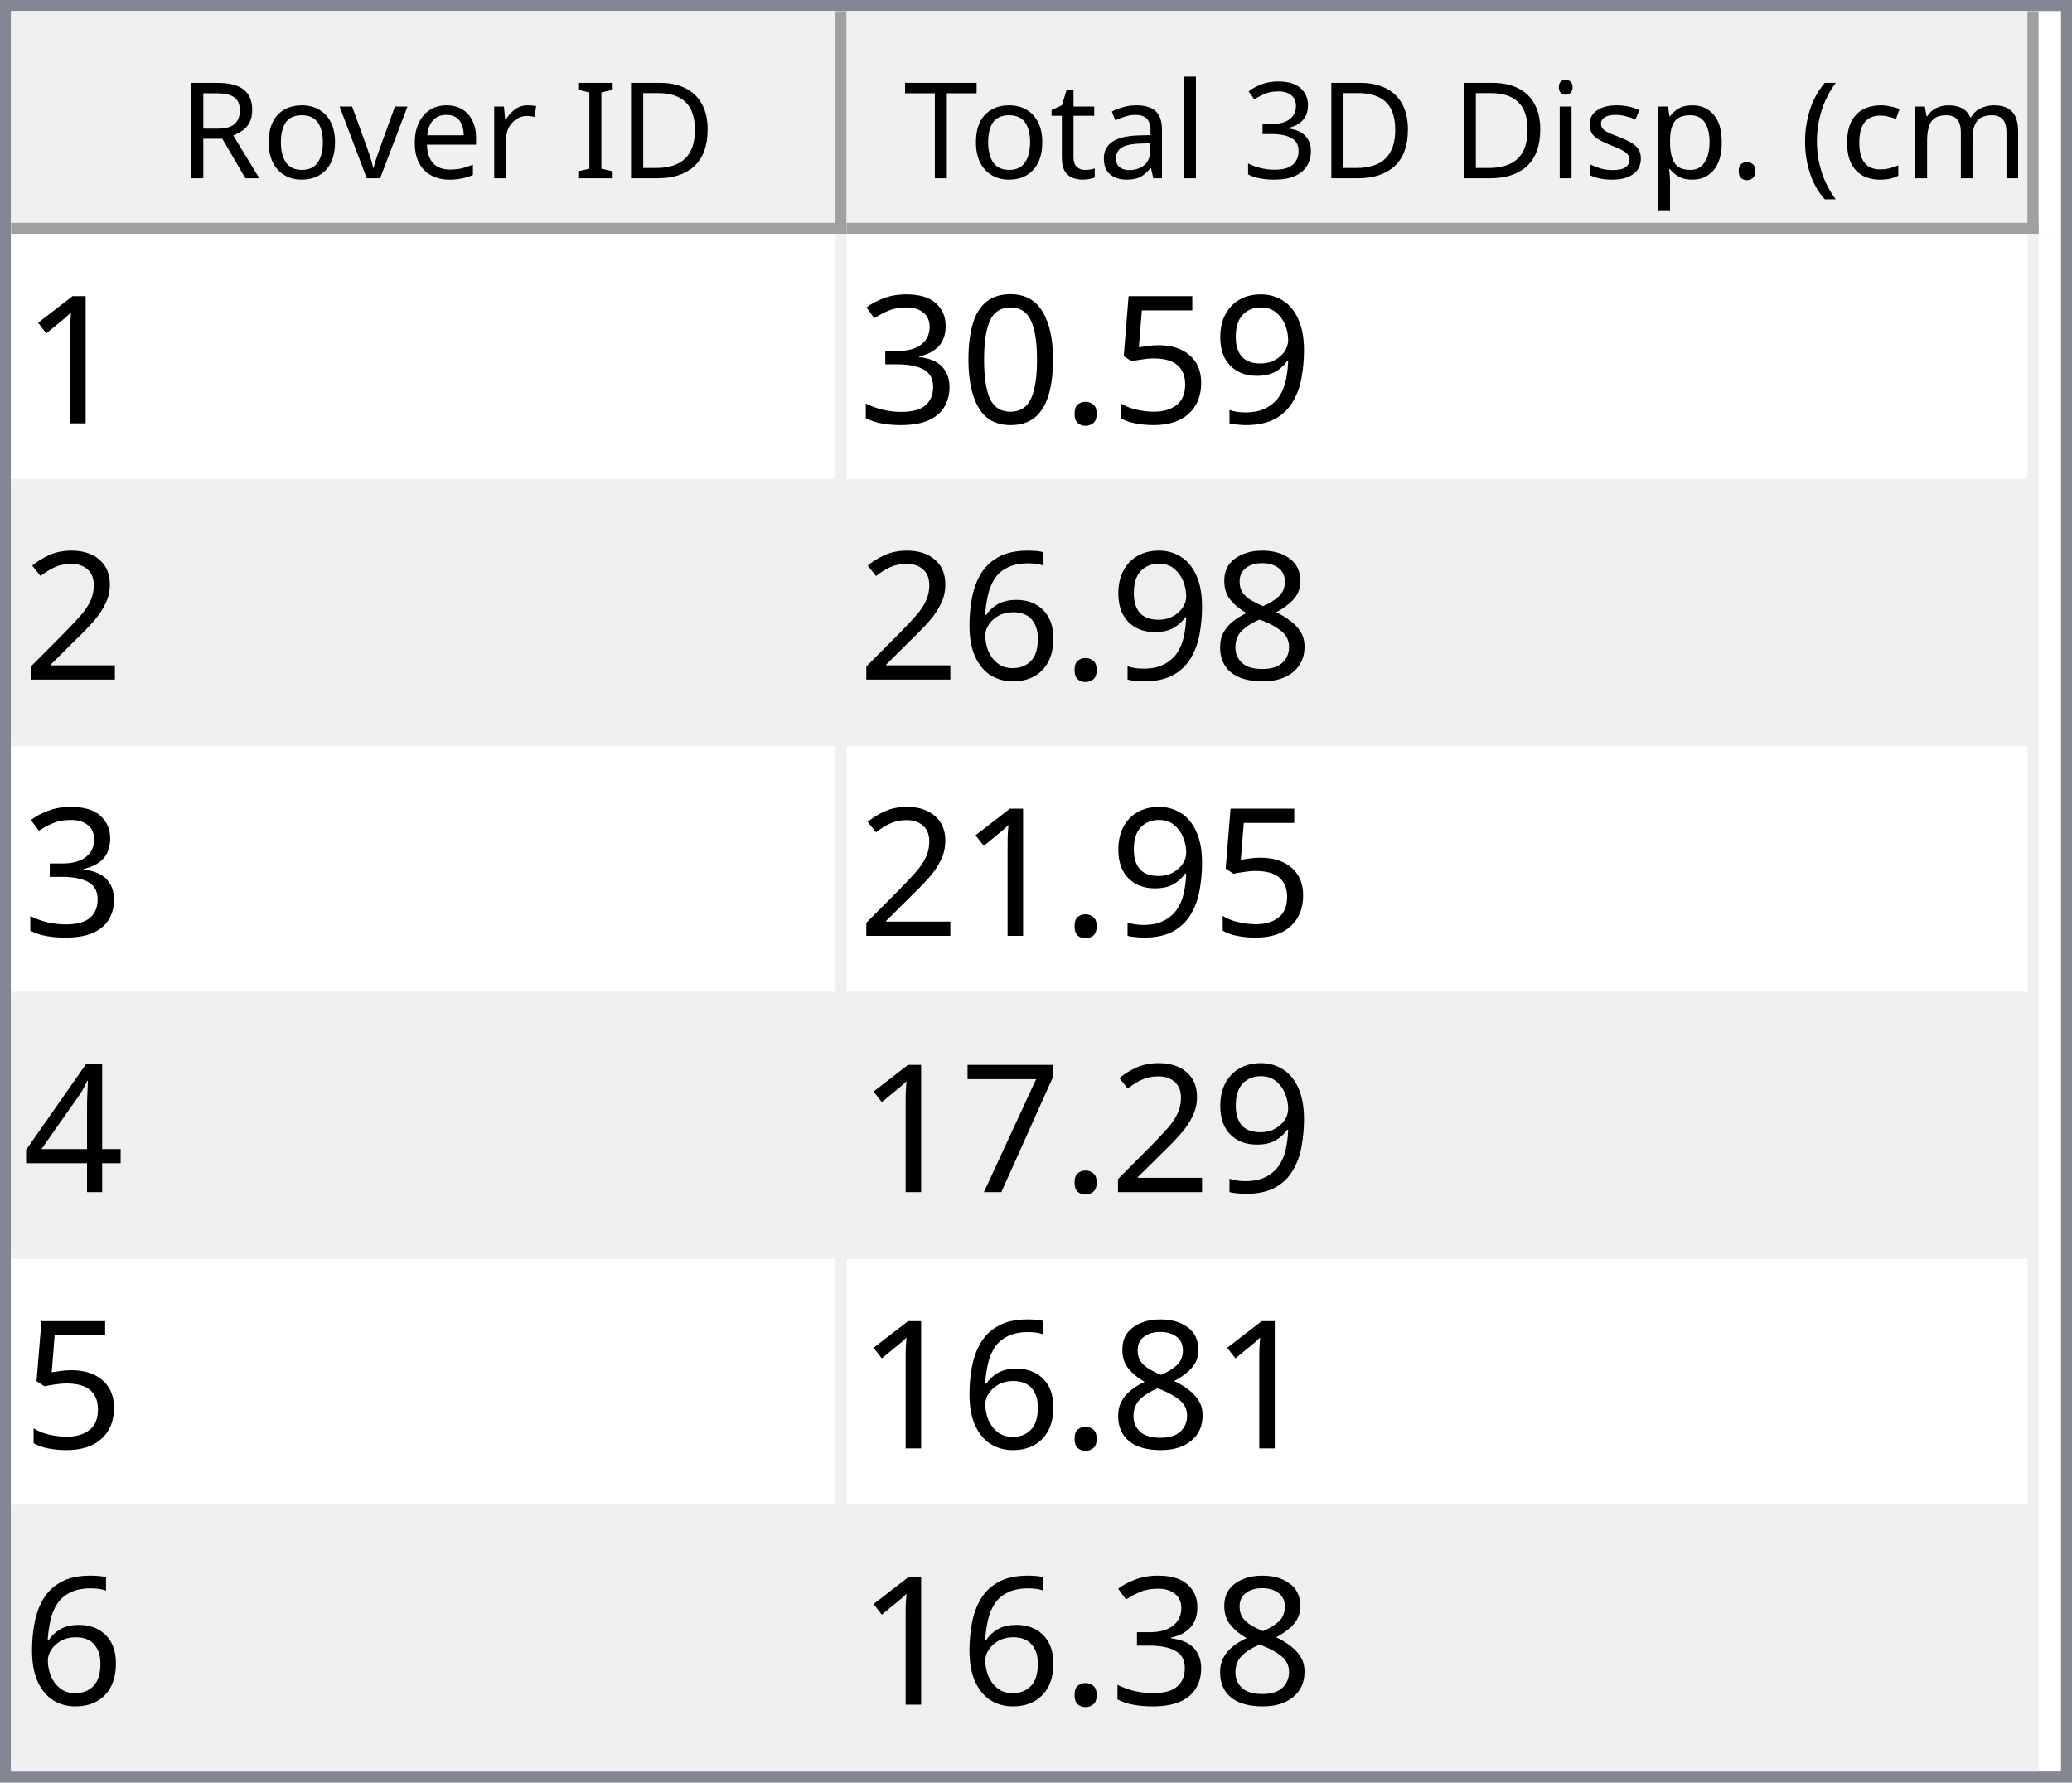
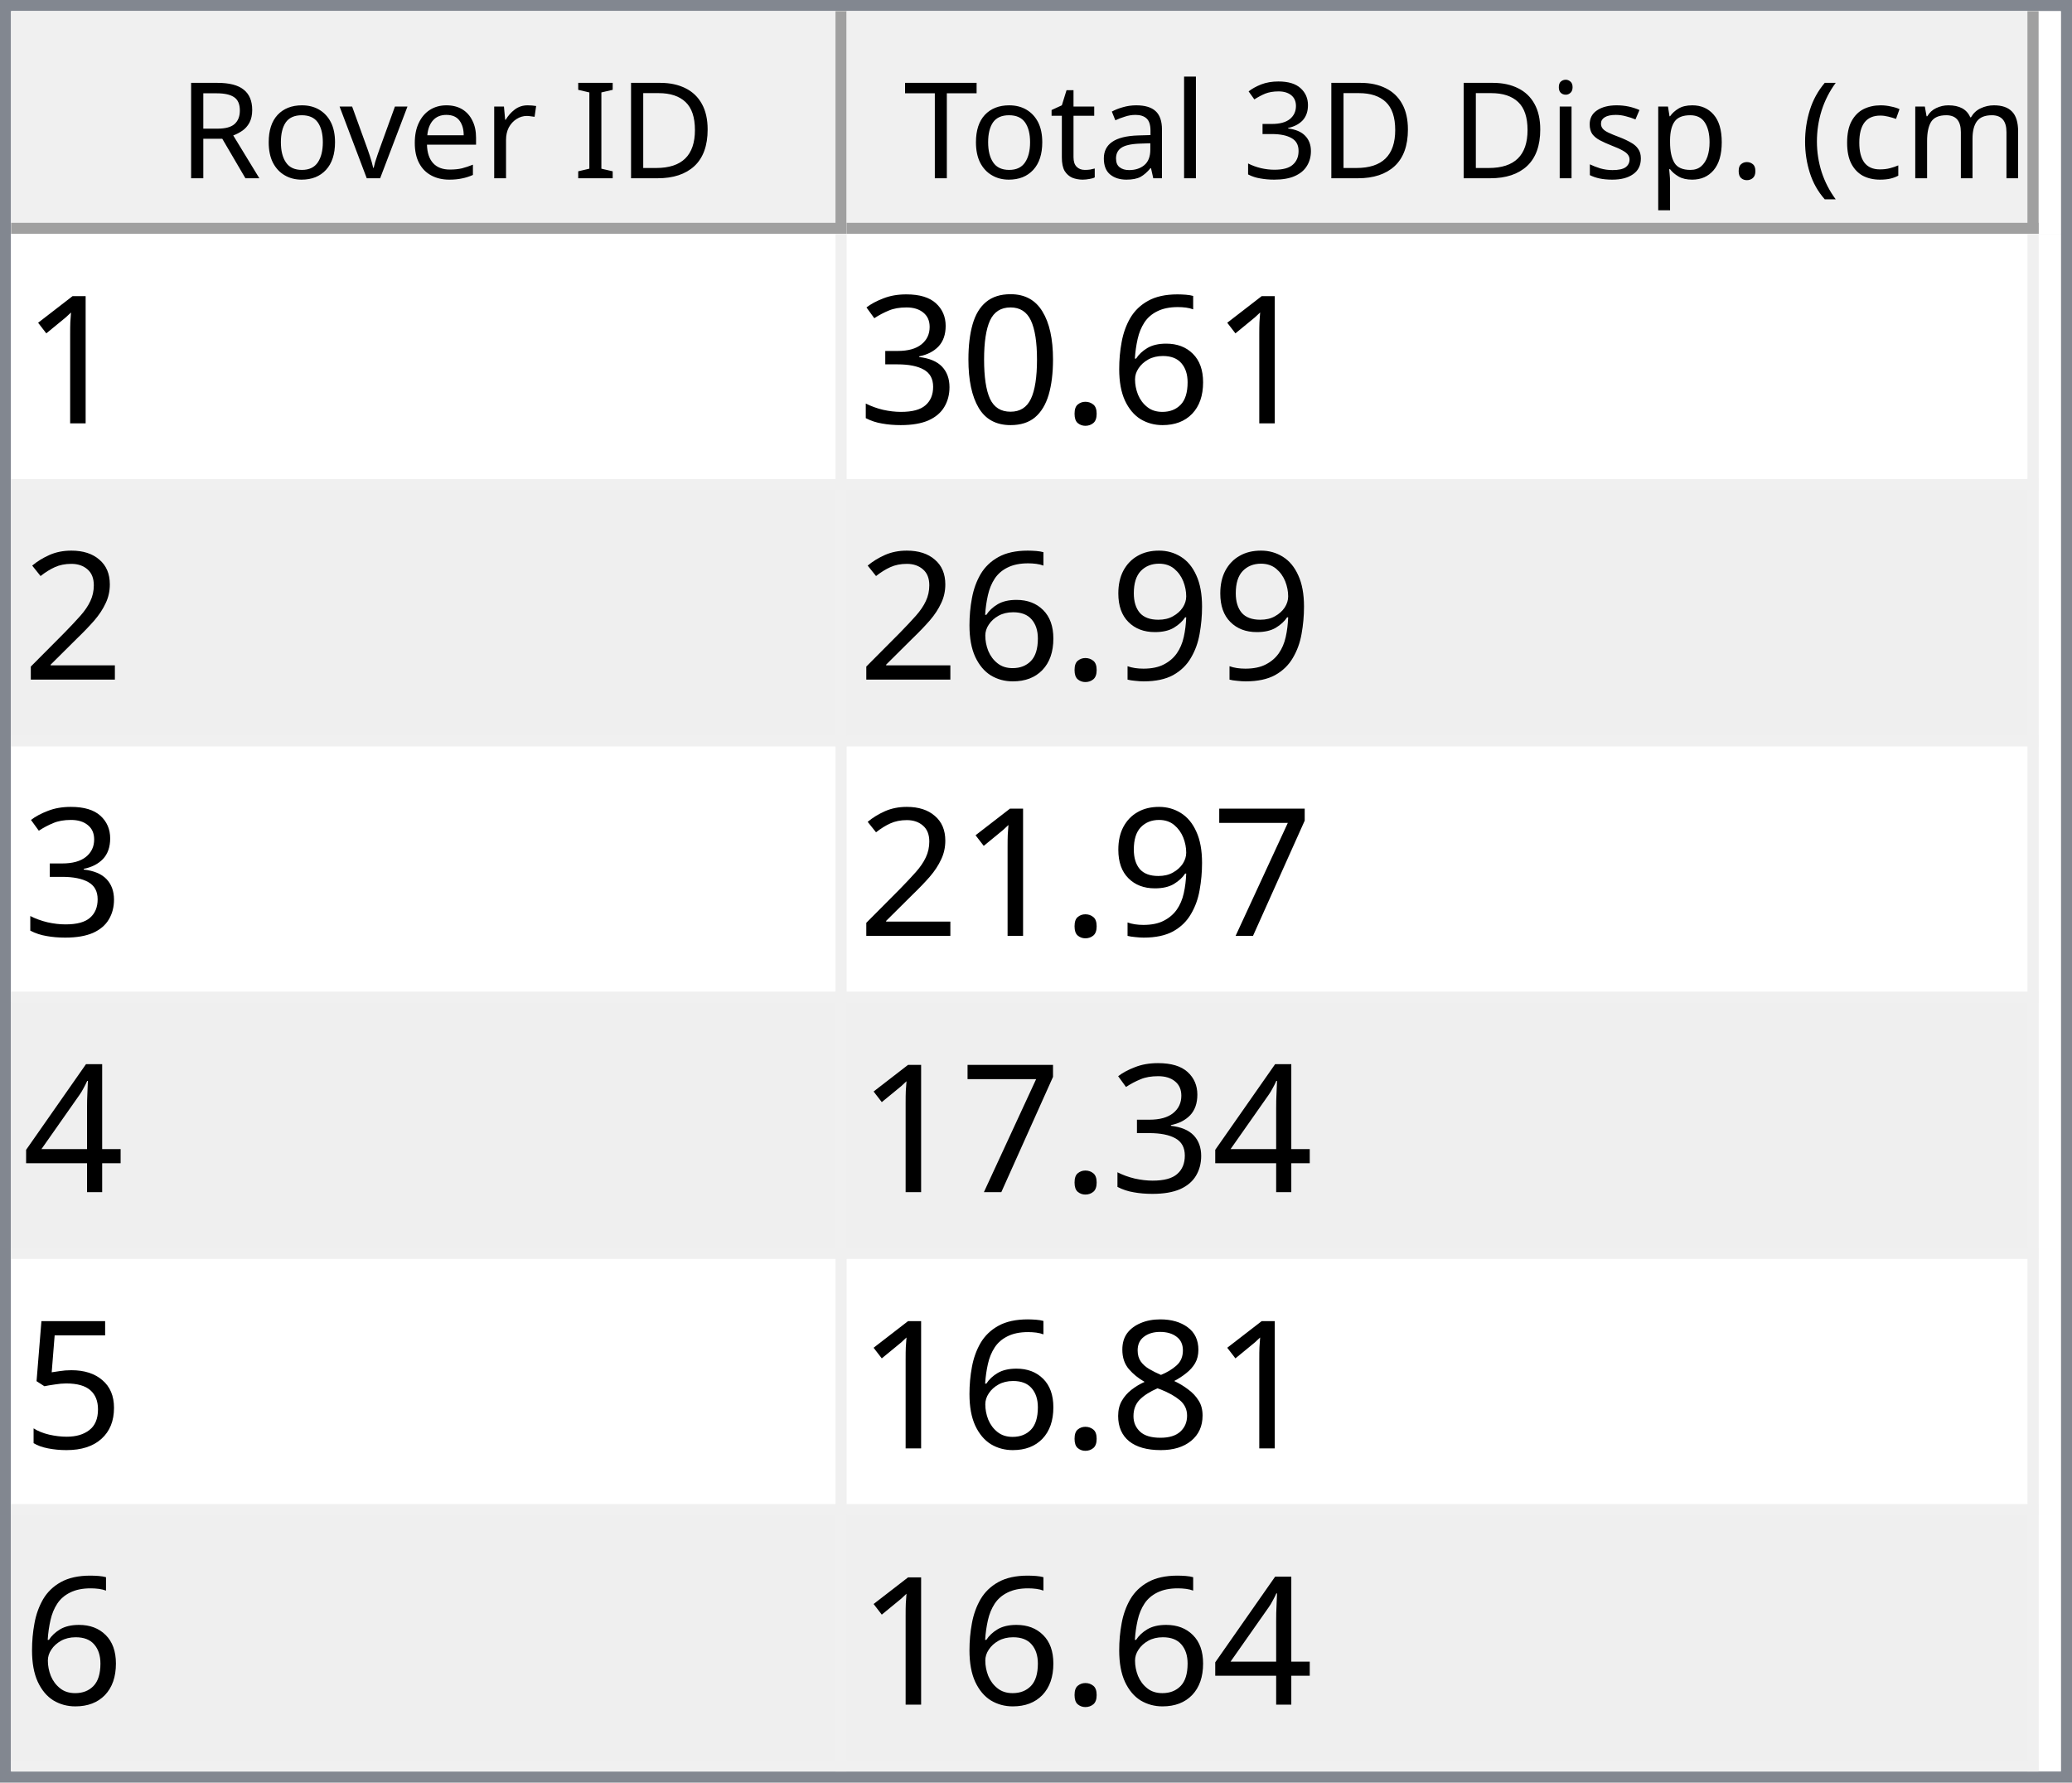
<svg xmlns="http://www.w3.org/2000/svg" style="fill-opacity:1; color-rendering:auto; color-interpolation:auto; text-rendering:auto; stroke:black; stroke-linecap:square; stroke-miterlimit:10; shape-rendering:auto; stroke-opacity:1; fill:black; stroke-dasharray:none; font-weight:normal; stroke-width:1; font-family:'Dialog'; font-style:normal; stroke-linejoin:miter; font-size:12px; stroke-dashoffset:0; image-rendering:auto;" width="186" height="160">
  <defs id="genericDefs" />
  <g>
    <defs id="defs1">
      <clipPath clipPathUnits="userSpaceOnUse" id="clipPath1">
        <path d="M0 0 L186 0 L186 160 L0 160 L0 0 Z" />
      </clipPath>
      <clipPath clipPathUnits="userSpaceOnUse" id="clipPath2">
        <path d="M0 0 L0 160 L186 160 L186 0 Z" />
      </clipPath>
      <clipPath clipPathUnits="userSpaceOnUse" id="clipPath3">
        <path d="M0 0 L0 20 L184 20 L184 0 Z" />
      </clipPath>
      <clipPath clipPathUnits="userSpaceOnUse" id="clipPath4">
        <path d="M0 0 L0 20 L75 20 L75 0 Z" />
      </clipPath>
      <clipPath clipPathUnits="userSpaceOnUse" id="clipPath5">
        <path d="M1 1 L1 19 L74 19 L74 1 Z" />
      </clipPath>
      <clipPath clipPathUnits="userSpaceOnUse" id="clipPath6">
        <path d="M0 0 L0 18 L73 18 L73 0 Z" />
      </clipPath>
      <clipPath clipPathUnits="userSpaceOnUse" id="clipPath7">
        <path d="M-0.5 -0.5 L-0.5 19.5 L74.5 19.5 L74.5 -0.5 Z" />
      </clipPath>
      <clipPath clipPathUnits="userSpaceOnUse" id="clipPath8">
        <path d="M0 0 L0 20 L107 20 L107 0 Z" />
      </clipPath>
      <clipPath clipPathUnits="userSpaceOnUse" id="clipPath9">
        <path d="M1 1 L1 19 L106 19 L106 1 Z" />
      </clipPath>
      <clipPath clipPathUnits="userSpaceOnUse" id="clipPath10">
        <path d="M0 0 L0 18 L105 18 L105 0 Z" />
      </clipPath>
      <clipPath clipPathUnits="userSpaceOnUse" id="clipPath11">
        <path d="M-0.5 -0.5 L-0.5 19.5 L106.5 19.5 L106.5 -0.5 Z" />
      </clipPath>
      <clipPath clipPathUnits="userSpaceOnUse" id="clipPath12">
        <path d="M0 0 L0 138 L184 138 L184 0 Z" />
      </clipPath>
      <clipPath clipPathUnits="userSpaceOnUse" id="clipPath13">
        <path d="M0 0 L0 138 L182 138 L182 0 Z" />
      </clipPath>
      <clipPath clipPathUnits="userSpaceOnUse" id="clipPath14">
        <path d="M-0.5 -0.5 L-0.5 137.5 L181.5 137.5 L181.5 -0.5 Z" />
      </clipPath>
      <clipPath clipPathUnits="userSpaceOnUse" id="clipPath15">
        <path d="M0 0 L0 22 L74 22 L74 0 Z" />
      </clipPath>
      <clipPath clipPathUnits="userSpaceOnUse" id="clipPath16">
        <path d="M0 0 L0 22 L106 22 L106 0 Z" />
      </clipPath>
      <font horiz-adv-x="64.551" id="font1">
        <font-face ascent="107.91" descent="25.098" units-per-em="100" style="font-style:normal; font-family:Segoe UI; font-weight:normal;" />
        <missing-glyph horiz-adv-x="64.551" d="M8.109 0 L8.109 68.266 L56.453 68.266 L56.453 0 L8.109 0 ZM15.328 7.234 L49.219 7.234 L49.219 61.031 L15.328 61.031 L15.328 7.234 Z" />
        <glyph unicode="D" horiz-adv-x="70.117" d="M9.188 0 L9.188 70.016 L28.516 70.016 Q65.531 70.016 65.531 35.891 Q65.531 19.672 55.25 9.836 Q44.969 0 27.734 0 L9.188 0 ZM17.391 62.594 L17.391 7.422 L27.828 7.422 Q41.609 7.422 49.273 14.797 Q56.938 22.172 56.938 35.688 Q56.938 62.594 28.328 62.594 L17.391 62.594 Z" />
        <glyph unicode="I" horiz-adv-x="26.611" d="M17.391 0 L9.188 0 L9.188 70.016 L17.391 70.016 L17.391 0 Z" />
        <glyph unicode=" " horiz-adv-x="27.393" d="" />
        <glyph unicode="r" horiz-adv-x="34.766" d="M34.188 41.891 Q32.078 43.5 28.125 43.5 Q23 43.5 19.555 38.672 Q16.109 33.844 16.109 25.484 L16.109 0 L8.109 0 L8.109 50 L16.109 50 L16.109 39.703 L16.312 39.703 Q18.016 44.969 21.531 47.922 Q25.047 50.875 29.391 50.875 Q32.516 50.875 34.188 50.203 L34.188 41.891 Z" />
        <glyph unicode="e" horiz-adv-x="52.295" d="M48.297 23 L12.984 23 Q13.188 14.656 17.484 10.109 Q21.781 5.562 29.297 5.562 Q37.75 5.562 44.828 11.141 L44.828 3.609 Q38.234 -1.172 27.391 -1.172 Q16.797 -1.172 10.742 5.641 Q4.688 12.453 4.688 24.812 Q4.688 36.469 11.305 43.82 Q17.922 51.172 27.734 51.172 Q37.547 51.172 42.922 44.828 Q48.297 38.484 48.297 27.203 L48.297 23 ZM40.094 29.781 Q40.047 36.719 36.75 40.578 Q33.453 44.438 27.594 44.438 Q21.922 44.438 17.969 40.383 Q14.016 36.328 13.094 29.781 L40.094 29.781 Z" />
        <glyph unicode="v" horiz-adv-x="47.9" d="M47.406 50 L27.484 0 L19.625 0 L0.688 50 L9.469 50 L22.172 13.672 Q23.578 9.672 23.922 6.688 L24.125 6.688 Q24.609 10.453 25.688 13.484 L38.969 50 L47.406 50 Z" />
        <glyph unicode="o" horiz-adv-x="58.594" d="M29 -1.172 Q17.922 -1.172 11.305 5.836 Q4.688 12.844 4.688 24.422 Q4.688 37.016 11.57 44.094 Q18.453 51.172 30.172 51.172 Q41.359 51.172 47.633 44.289 Q53.906 37.406 53.906 25.203 Q53.906 13.234 47.141 6.031 Q40.375 -1.172 29 -1.172 ZM29.594 44.438 Q21.875 44.438 17.383 39.188 Q12.891 33.938 12.891 24.703 Q12.891 15.828 17.43 10.695 Q21.969 5.562 29.594 5.562 Q37.359 5.562 41.531 10.594 Q45.703 15.625 45.703 24.906 Q45.703 34.281 41.531 39.359 Q37.359 44.438 29.594 44.438 Z" />
        <glyph unicode="R" horiz-adv-x="59.814" d="M59.375 0 L49.609 0 L37.891 19.625 Q36.281 22.359 34.766 24.289 Q33.25 26.219 31.664 27.438 Q30.078 28.656 28.25 29.219 Q26.422 29.781 24.125 29.781 L17.391 29.781 L17.391 0 L9.188 0 L9.188 70.016 L30.078 70.016 Q34.672 70.016 38.555 68.867 Q42.438 67.719 45.289 65.375 Q48.141 63.031 49.758 59.547 Q51.375 56.062 51.375 51.375 Q51.375 47.703 50.273 44.656 Q49.172 41.609 47.148 39.211 Q45.125 36.812 42.266 35.133 Q39.406 33.453 35.844 32.516 L35.844 32.328 Q37.594 31.547 38.891 30.547 Q40.188 29.547 41.359 28.18 Q42.531 26.812 43.68 25.078 Q44.828 23.344 46.234 21.047 L59.375 0 ZM17.391 62.594 L17.391 37.203 L28.516 37.203 Q31.594 37.203 34.203 38.133 Q36.812 39.062 38.719 40.797 Q40.625 42.531 41.703 45.047 Q42.781 47.562 42.781 50.688 Q42.781 56.297 39.141 59.445 Q35.5 62.594 28.609 62.594 L17.391 62.594 Z" />
        <glyph unicode=")" horiz-adv-x="30.176" d="M8.297 -15.922 L1.172 -15.922 Q16.406 2.344 16.406 26.812 Q16.406 51.469 1.078 70.016 L8.297 70.016 Q23.531 52.156 23.531 26.703 Q23.531 1.375 8.297 -15.922 Z" />
        <glyph unicode="m" horiz-adv-x="86.133" d="M79.109 0 L71.094 0 L71.094 28.719 Q71.094 37.016 68.531 40.727 Q65.969 44.438 59.906 44.438 Q54.781 44.438 51.195 39.75 Q47.609 35.062 47.609 28.516 L47.609 0 L39.594 0 L39.594 29.688 Q39.594 44.438 28.219 44.438 Q22.953 44.438 19.531 40.016 Q16.109 35.594 16.109 28.516 L16.109 0 L8.109 0 L8.109 50 L16.109 50 L16.109 42.094 L16.312 42.094 Q21.625 51.172 31.844 51.172 Q36.969 51.172 40.773 48.312 Q44.578 45.453 46 40.828 Q51.562 51.172 62.594 51.172 Q79.109 51.172 79.109 30.812 L79.109 0 Z" />
        <glyph unicode="c" horiz-adv-x="46.191" d="M42.188 2.297 Q36.422 -1.172 28.516 -1.172 Q17.828 -1.172 11.258 5.789 Q4.688 12.75 4.688 23.828 Q4.688 36.188 11.766 43.68 Q18.844 51.172 30.672 51.172 Q37.25 51.172 42.281 48.734 L42.281 40.531 Q36.719 44.438 30.375 44.438 Q22.703 44.438 17.797 38.945 Q12.891 33.453 12.891 24.516 Q12.891 15.719 17.508 10.641 Q22.125 5.562 29.891 5.562 Q36.422 5.562 42.188 9.906 L42.188 2.297 Z" />
        <glyph unicode="(" horiz-adv-x="30.176" d="M29.109 -15.922 L21.969 -15.922 Q6.844 1.375 6.844 26.703 Q6.844 52.156 21.969 70.016 L29.203 70.016 Q13.875 51.469 13.875 26.812 Q13.875 2.344 29.109 -15.922 Z" />
        <glyph unicode="." horiz-adv-x="21.68" d="M10.891 -1.078 Q8.641 -1.078 7.055 0.539 Q5.469 2.156 5.469 4.391 Q5.469 6.641 7.055 8.273 Q8.641 9.906 10.891 9.906 Q13.188 9.906 14.797 8.273 Q16.406 6.641 16.406 4.391 Q16.406 2.156 14.797 0.539 Q13.188 -1.078 10.891 -1.078 Z" />
        <glyph unicode="p" horiz-adv-x="58.789" d="M16.312 7.234 L16.109 7.234 L16.109 -23 L8.109 -23 L8.109 50 L16.109 50 L16.109 41.219 L16.312 41.219 Q22.219 51.172 33.594 51.172 Q43.266 51.172 48.688 44.461 Q54.109 37.75 54.109 26.469 Q54.109 13.922 48 6.375 Q41.891 -1.172 31.297 -1.172 Q21.578 -1.172 16.312 7.234 ZM16.109 27.391 L16.109 20.406 Q16.109 14.203 20.141 9.883 Q24.172 5.562 30.375 5.562 Q37.641 5.562 41.773 11.133 Q45.906 16.703 45.906 26.609 Q45.906 34.969 42.047 39.703 Q38.188 44.438 31.594 44.438 Q24.609 44.438 20.359 39.578 Q16.109 34.719 16.109 27.391 Z" />
        <glyph unicode="s" horiz-adv-x="42.432" d="M5.078 1.812 L5.078 10.406 Q11.625 5.562 19.484 5.562 Q30.031 5.562 30.031 12.594 Q30.031 14.594 29.125 15.992 Q28.219 17.391 26.68 18.461 Q25.141 19.531 23.07 20.383 Q21 21.234 18.609 22.172 Q15.281 23.484 12.766 24.828 Q10.25 26.172 8.57 27.859 Q6.891 29.547 6.031 31.695 Q5.172 33.844 5.172 36.719 Q5.172 40.234 6.789 42.945 Q8.406 45.656 11.086 47.484 Q13.766 49.312 17.211 50.242 Q20.656 51.172 24.312 51.172 Q30.812 51.172 35.938 48.922 L35.938 40.828 Q30.422 44.438 23.25 44.438 Q21 44.438 19.195 43.922 Q17.391 43.406 16.094 42.477 Q14.797 41.547 14.086 40.258 Q13.375 38.969 13.375 37.406 Q13.375 35.453 14.086 34.133 Q14.797 32.812 16.164 31.789 Q17.531 30.766 19.484 29.938 Q21.438 29.109 23.922 28.125 Q27.25 26.859 29.883 25.516 Q32.516 24.172 34.375 22.484 Q36.234 20.797 37.234 18.602 Q38.234 16.406 38.234 13.375 Q38.234 9.672 36.602 6.938 Q34.969 4.203 32.234 2.398 Q29.5 0.594 25.93 -0.289 Q22.359 -1.172 18.453 -1.172 Q10.75 -1.172 5.078 1.812 Z" />
        <glyph unicode="i" horiz-adv-x="24.219" d="M12.203 62.703 Q10.062 62.703 8.547 64.164 Q7.031 65.625 7.031 67.875 Q7.031 70.125 8.547 71.609 Q10.062 73.094 12.203 73.094 Q14.406 73.094 15.945 71.609 Q17.484 70.125 17.484 67.875 Q17.484 65.719 15.945 64.211 Q14.406 62.703 12.203 62.703 ZM16.109 0 L8.109 0 L8.109 50 L16.109 50 L16.109 0 Z" />
        <glyph unicode="3" horiz-adv-x="53.906" d="M46.531 19.828 Q46.531 15.094 44.75 11.211 Q42.969 7.328 39.719 4.57 Q36.469 1.812 31.93 0.297 Q27.391 -1.219 21.922 -1.219 Q11.922 -1.219 6 2.594 L6 11.188 Q13.094 5.609 22.219 5.609 Q25.875 5.609 28.828 6.539 Q31.781 7.469 33.906 9.227 Q36.031 10.984 37.18 13.477 Q38.328 15.969 38.328 19.094 Q38.328 32.812 18.797 32.812 L12.984 32.812 L12.984 39.594 L18.5 39.594 Q35.797 39.594 35.797 52.484 Q35.797 64.406 22.609 64.406 Q15.188 64.406 8.688 59.422 L8.688 67.188 Q15.375 71.188 24.609 71.188 Q29 71.188 32.57 69.969 Q36.141 68.75 38.68 66.555 Q41.219 64.359 42.609 61.281 Q44 58.203 44 54.5 Q44 40.672 30.031 36.719 L30.031 36.531 Q33.594 36.141 36.625 34.797 Q39.656 33.453 41.852 31.305 Q44.047 29.156 45.289 26.25 Q46.531 23.344 46.531 19.828 Z" />
        <glyph unicode="l" horiz-adv-x="24.219" d="M16.109 0 L8.109 0 L8.109 74.031 L16.109 74.031 L16.109 0 Z" />
        <glyph unicode="a" horiz-adv-x="50.879" d="M43.891 0 L35.891 0 L35.891 7.812 L35.688 7.812 Q30.469 -1.172 20.312 -1.172 Q12.844 -1.172 8.617 2.781 Q4.391 6.734 4.391 13.281 Q4.391 27.297 20.906 29.594 L35.891 31.688 Q35.891 44.438 25.594 44.438 Q16.547 44.438 9.281 38.281 L9.281 46.484 Q16.656 51.172 26.266 51.172 Q43.891 51.172 43.891 32.516 L43.891 0 ZM35.891 25.297 L23.828 23.641 Q18.266 22.859 15.43 20.875 Q12.594 18.891 12.594 13.875 Q12.594 10.203 15.211 7.883 Q17.828 5.562 22.172 5.562 Q28.125 5.562 32.008 9.742 Q35.891 13.922 35.891 20.312 L35.891 25.297 Z" />
        <glyph unicode="t" horiz-adv-x="33.887" d="M31.297 0.484 Q28.469 -1.078 23.828 -1.078 Q10.688 -1.078 10.688 13.578 L10.688 43.172 L2.094 43.172 L2.094 50 L10.688 50 L10.688 62.203 L18.703 64.797 L18.703 50 L31.297 50 L31.297 43.172 L18.703 43.172 L18.703 14.984 Q18.703 9.969 20.414 7.82 Q22.125 5.672 26.078 5.672 Q29.109 5.672 31.297 7.328 L31.297 0.484 Z" />
        <glyph unicode="T" horiz-adv-x="52.393" d="M50.594 62.594 L30.375 62.594 L30.375 0 L22.172 0 L22.172 62.594 L2 62.594 L2 70.016 L50.594 70.016 L50.594 62.594 Z" />
      </font>
      <font horiz-adv-x="75.0" id="font2">
        <font-face ascent="100.537" descent="21.973" units-per-em="100" style="font-style:normal; font-family:sans-serif; font-weight:normal;" />
        <missing-glyph horiz-adv-x="75.0" d="M12.5 0 L12.5 62.5 L62.5 62.5 L62.5 0 L12.5 0 ZM14.062 1.562 L60.938 1.562 L60.938 60.938 L14.062 60.938 L14.062 1.562 Z" />
        <glyph unicode="1" horiz-adv-x="55.615" d="M37.25 0 L28.469 0 L28.469 56 Q25.297 52.984 20.141 49.953 Q14.984 46.922 10.891 45.406 L10.891 53.906 Q18.266 57.375 23.781 62.305 Q29.297 67.234 31.594 71.875 L37.25 71.875 L37.25 0 Z" />
-         <glyph unicode="9" horiz-adv-x="55.615" d="M5.469 16.547 L13.922 17.328 Q14.984 11.375 18.016 8.688 Q21.047 6 25.781 6 Q29.828 6 32.883 7.859 Q35.938 9.719 37.891 12.82 Q39.844 15.922 41.164 21.195 Q42.484 26.469 42.484 31.938 Q42.484 32.516 42.438 33.688 Q39.797 29.5 35.234 26.883 Q30.672 24.266 25.344 24.266 Q16.453 24.266 10.305 30.711 Q4.156 37.156 4.156 47.703 Q4.156 58.594 10.578 65.234 Q17 71.875 26.656 71.875 Q33.641 71.875 39.43 68.117 Q45.219 64.359 48.219 57.398 Q51.219 50.438 51.219 37.25 Q51.219 23.531 48.242 15.406 Q45.266 7.281 39.383 3.031 Q33.5 -1.219 25.594 -1.219 Q17.188 -1.219 11.867 3.445 Q6.547 8.109 5.469 16.547 ZM41.453 48.141 Q41.453 55.719 37.43 60.156 Q33.406 64.594 27.734 64.594 Q21.875 64.594 17.531 59.812 Q13.188 55.031 13.188 47.406 Q13.188 40.578 17.312 36.305 Q21.438 32.031 27.484 32.031 Q33.594 32.031 37.523 36.305 Q41.453 40.578 41.453 48.141 Z" />
-         <glyph unicode="5" horiz-adv-x="55.615" d="M4.156 18.75 L13.375 19.531 Q14.406 12.797 18.141 9.398 Q21.875 6 27.156 6 Q33.5 6 37.891 10.789 Q42.281 15.578 42.281 23.484 Q42.281 31 38.062 35.352 Q33.844 39.703 27 39.703 Q22.75 39.703 19.336 37.773 Q15.922 35.844 13.969 32.766 L5.719 33.844 L12.641 70.609 L48.25 70.609 L48.25 62.203 L19.672 62.203 L15.828 42.969 Q22.266 47.469 29.344 47.469 Q38.719 47.469 45.164 40.969 Q51.609 34.469 51.609 24.266 Q51.609 14.547 45.953 7.469 Q39.062 -1.219 27.156 -1.219 Q17.391 -1.219 11.211 4.25 Q5.031 9.719 4.156 18.75 Z" />
+         <glyph unicode="6" horiz-adv-x="55.615" d="M49.75 54.047 L41.016 53.375 Q39.844 58.547 37.703 60.891 Q34.125 64.656 28.906 64.656 Q24.703 64.656 21.531 62.312 Q17.391 59.281 14.992 53.469 Q12.594 47.656 12.5 36.922 Q15.672 41.75 20.266 44.094 Q24.859 46.438 29.891 46.438 Q38.672 46.438 44.852 39.969 Q51.031 33.5 51.031 23.25 Q51.031 16.5 48.125 10.719 Q45.219 4.938 40.141 1.859 Q35.062 -1.219 28.609 -1.219 Q17.625 -1.219 10.695 6.859 Q3.766 14.938 3.766 33.5 Q3.766 54.25 11.422 63.672 Q18.109 71.875 29.438 71.875 Q37.891 71.875 43.289 67.141 Q48.688 62.406 49.75 54.047 ZM13.875 23.188 Q13.875 18.656 15.797 14.508 Q17.719 10.359 21.188 8.18 Q24.656 6 28.469 6 Q34.031 6 38.039 10.492 Q42.047 14.984 42.047 22.703 Q42.047 30.125 38.086 34.398 Q34.125 38.672 28.125 38.672 Q22.172 38.672 18.023 34.398 Q13.875 30.125 13.875 23.188 Z" />
        <glyph unicode="." horiz-adv-x="27.783" d="M9.078 0 L9.078 10.016 L19.094 10.016 L19.094 0 L9.078 0 Z" />
        <glyph unicode="0" horiz-adv-x="55.615" d="M4.156 35.297 Q4.156 48 6.766 55.742 Q9.375 63.484 14.523 67.68 Q19.672 71.875 27.484 71.875 Q33.25 71.875 37.594 69.555 Q41.938 67.234 44.773 62.867 Q47.609 58.5 49.219 52.227 Q50.828 45.953 50.828 35.297 Q50.828 22.703 48.242 14.969 Q45.656 7.234 40.508 3.008 Q35.359 -1.219 27.484 -1.219 Q17.141 -1.219 11.234 6.203 Q4.156 15.141 4.156 35.297 ZM13.188 35.297 Q13.188 17.672 17.312 11.836 Q21.438 6 27.484 6 Q33.547 6 37.672 11.859 Q41.797 17.719 41.797 35.297 Q41.797 52.984 37.672 58.789 Q33.547 64.594 27.391 64.594 Q21.344 64.594 17.719 59.469 Q13.188 52.938 13.188 35.297 Z" />
        <glyph unicode="3" horiz-adv-x="55.615" d="M4.203 18.891 L12.984 20.062 Q14.5 12.594 18.141 9.297 Q21.781 6 27 6 Q33.203 6 37.477 10.297 Q41.75 14.594 41.75 20.953 Q41.75 27 37.797 30.93 Q33.844 34.859 27.734 34.859 Q25.25 34.859 21.531 33.891 L22.516 41.609 Q23.391 41.5 23.922 41.5 Q29.547 41.5 34.039 44.43 Q38.531 47.359 38.531 53.469 Q38.531 58.297 35.258 61.477 Q31.984 64.656 26.812 64.656 Q21.688 64.656 18.266 61.43 Q14.844 58.203 13.875 51.766 L5.078 53.328 Q6.688 62.156 12.398 67.016 Q18.109 71.875 26.609 71.875 Q32.469 71.875 37.398 69.359 Q42.328 66.844 44.945 62.5 Q47.562 58.156 47.562 53.266 Q47.562 48.641 45.07 44.828 Q42.578 41.016 37.703 38.766 Q44.047 37.312 47.562 32.695 Q51.078 28.078 51.078 21.141 Q51.078 11.766 44.242 5.25 Q37.406 -1.266 26.953 -1.266 Q17.531 -1.266 11.305 4.352 Q5.078 9.969 4.203 18.891 Z" />
        <glyph unicode="2" horiz-adv-x="55.615" d="M50.344 8.453 L50.344 0 L3.031 0 Q2.938 3.172 4.047 6.109 Q5.859 10.938 9.836 15.625 Q13.812 20.312 21.344 26.469 Q33.016 36.031 37.117 41.625 Q41.219 47.219 41.219 52.203 Q41.219 57.422 37.477 61.008 Q33.734 64.594 27.734 64.594 Q21.391 64.594 17.578 60.789 Q13.766 56.984 13.719 50.25 L4.688 51.172 Q5.609 61.281 11.664 66.578 Q17.719 71.875 27.938 71.875 Q38.234 71.875 44.242 66.164 Q50.25 60.453 50.25 52 Q50.25 47.703 48.492 43.555 Q46.734 39.406 42.656 34.812 Q38.578 30.219 29.109 22.219 Q21.188 15.578 18.945 13.211 Q16.703 10.844 15.234 8.453 L50.344 8.453 Z" />
+         <glyph unicode="9" horiz-adv-x="55.615" d="M5.469 16.547 L13.922 17.328 Q14.984 11.375 18.016 8.688 Q21.047 6 25.781 6 Q29.828 6 32.883 7.859 Q35.938 9.719 37.891 12.82 Q39.844 15.922 41.164 21.195 Q42.484 26.469 42.484 31.938 Q42.484 32.516 42.438 33.688 Q39.797 29.5 35.234 26.883 Q30.672 24.266 25.344 24.266 Q16.453 24.266 10.305 30.711 Q4.156 37.156 4.156 47.703 Q4.156 58.594 10.578 65.234 Q17 71.875 26.656 71.875 Q33.641 71.875 39.43 68.117 Q45.219 64.359 48.219 57.398 Q51.219 50.438 51.219 37.25 Q51.219 23.531 48.242 15.406 Q45.266 7.281 39.383 3.031 Q33.5 -1.219 25.594 -1.219 Q17.188 -1.219 11.867 3.445 Q6.547 8.109 5.469 16.547 ZM41.453 48.141 Q41.453 55.719 37.43 60.156 Q33.406 64.594 27.734 64.594 Q21.875 64.594 17.531 59.812 Q13.188 55.031 13.188 47.406 Q13.188 40.578 17.312 36.305 Q21.438 32.031 27.484 32.031 Q33.594 32.031 37.523 36.305 Q41.453 40.578 41.453 48.141 Z" />
+         <glyph unicode="7" horiz-adv-x="55.615" d="M4.734 62.203 L4.734 70.656 L51.078 70.656 L51.078 63.812 Q44.234 56.547 37.523 44.484 Q30.812 32.422 27.156 19.672 Q24.516 10.688 23.781 0 L14.75 0 Q14.891 8.453 18.062 20.414 Q21.234 32.375 27.172 43.484 Q33.109 54.594 39.797 62.203 L4.734 62.203 Z" />
+         <glyph unicode="4" horiz-adv-x="55.615" d="M32.328 0 L32.328 17.141 L1.266 17.141 L1.266 25.203 L33.938 71.578 L41.109 71.578 L41.109 25.203 L50.781 25.203 L50.781 17.141 L41.109 17.141 L41.109 0 L32.328 0 ZM32.328 25.203 L32.328 57.469 L9.906 25.203 L32.328 25.203 Z" />
+         <glyph unicode="5" horiz-adv-x="55.615" d="M4.156 18.75 L13.375 19.531 Q14.406 12.797 18.141 9.398 Q21.875 6 27.156 6 Q33.5 6 37.891 10.789 Q42.281 15.578 42.281 23.484 Q42.281 31 38.062 35.352 Q33.844 39.703 27 39.703 Q22.75 39.703 19.336 37.773 Q15.922 35.844 13.969 32.766 L5.719 33.844 L12.641 70.609 L48.25 70.609 L48.25 62.203 L19.672 62.203 L15.828 42.969 Q22.266 47.469 29.344 47.469 Q38.719 47.469 45.164 40.969 Q51.609 34.469 51.609 24.266 Q51.609 14.547 45.953 7.469 Q39.062 -1.219 27.156 -1.219 Q17.391 -1.219 11.211 4.25 Q5.031 9.719 4.156 18.75 Z" />
        <glyph unicode="8" horiz-adv-x="55.615" d="M17.672 38.812 Q12.203 40.828 9.57 44.539 Q6.938 48.25 6.938 53.422 Q6.938 61.234 12.555 66.555 Q18.172 71.875 27.484 71.875 Q36.859 71.875 42.578 66.43 Q48.297 60.984 48.297 53.172 Q48.297 48.188 45.68 44.508 Q43.062 40.828 37.75 38.812 Q44.344 36.672 47.781 31.883 Q51.219 27.094 51.219 20.453 Q51.219 11.281 44.727 5.031 Q38.234 -1.219 27.641 -1.219 Q17.047 -1.219 10.547 5.055 Q4.047 11.328 4.047 20.703 Q4.047 27.688 7.594 32.398 Q11.141 37.109 17.672 38.812 ZM15.922 53.719 Q15.922 48.641 19.195 45.414 Q22.469 42.188 27.688 42.188 Q32.766 42.188 36.016 45.383 Q39.266 48.578 39.266 53.219 Q39.266 58.062 35.914 61.359 Q32.562 64.656 27.594 64.656 Q22.562 64.656 19.242 61.43 Q15.922 58.203 15.922 53.719 ZM13.094 20.656 Q13.094 16.891 14.875 13.375 Q16.656 9.859 20.172 7.93 Q23.688 6 27.734 6 Q34.031 6 38.133 10.055 Q42.234 14.109 42.234 20.359 Q42.234 26.703 38.016 30.859 Q33.797 35.016 27.438 35.016 Q21.234 35.016 17.164 30.914 Q13.094 26.812 13.094 20.656 Z" />
-         <glyph unicode="6" horiz-adv-x="55.615" d="M49.75 54.047 L41.016 53.375 Q39.844 58.547 37.703 60.891 Q34.125 64.656 28.906 64.656 Q24.703 64.656 21.531 62.312 Q17.391 59.281 14.992 53.469 Q12.594 47.656 12.5 36.922 Q15.672 41.75 20.266 44.094 Q24.859 46.438 29.891 46.438 Q38.672 46.438 44.852 39.969 Q51.031 33.5 51.031 23.25 Q51.031 16.5 48.125 10.719 Q45.219 4.938 40.141 1.859 Q35.062 -1.219 28.609 -1.219 Q17.625 -1.219 10.695 6.859 Q3.766 14.938 3.766 33.5 Q3.766 54.25 11.422 63.672 Q18.109 71.875 29.438 71.875 Q37.891 71.875 43.289 67.141 Q48.688 62.406 49.75 54.047 ZM13.875 23.188 Q13.875 18.656 15.797 14.508 Q17.719 10.359 21.188 8.18 Q24.656 6 28.469 6 Q34.031 6 38.039 10.492 Q42.047 14.984 42.047 22.703 Q42.047 30.125 38.086 34.398 Q34.125 38.672 28.125 38.672 Q22.172 38.672 18.023 34.398 Q13.875 30.125 13.875 23.188 Z" />
-         <glyph unicode="4" horiz-adv-x="55.615" d="M32.328 0 L32.328 17.141 L1.266 17.141 L1.266 25.203 L33.938 71.578 L41.109 71.578 L41.109 25.203 L50.781 25.203 L50.781 17.141 L41.109 17.141 L41.109 0 L32.328 0 ZM32.328 25.203 L32.328 57.469 L9.906 25.203 L32.328 25.203 Z" />
-         <glyph unicode="7" horiz-adv-x="55.615" d="M4.734 62.203 L4.734 70.656 L51.078 70.656 L51.078 63.812 Q44.234 56.547 37.523 44.484 Q30.812 32.422 27.156 19.672 Q24.516 10.688 23.781 0 L14.75 0 Q14.891 8.453 18.062 20.414 Q21.234 32.375 27.172 43.484 Q33.109 54.594 39.797 62.203 L4.734 62.203 Z" />
      </font>
    </defs>
    <g style="fill:white; stroke:white;">
      <rect x="0" y="0" width="186" style="clip-path:url(#clipPath1); stroke:none;" height="160" />
    </g>
    <g style="fill:white; text-rendering:optimizeSpeed; color-rendering:optimizeSpeed; image-rendering:optimizeSpeed; shape-rendering:crispEdges; stroke:white; color-interpolation:sRGB;">
      <rect x="0" width="186" height="160" y="0" style="stroke:none;" />
      <path style="stroke:none;" d="M0 160 L186 160 L186 0 L0 0 Z" />
    </g>
    <g style="fill:rgb(240,240,240); font-family:'Segoe UI'; stroke:rgb(240,240,240);">
      <rect x="0" y="0" width="186" style="clip-path:url(#clipPath2); stroke:none;" height="160" />
    </g>
    <g style="fill:rgb(130,135,144); font-family:'Segoe UI'; stroke:rgb(130,135,144);">
      <path d="M0 0 L186 0 L186 160 L0 160 L0 0 ZM1 1 L185 1 L185 159 L1 159 L1 1 Z" style="fill-rule:evenodd; clip-path:url(#clipPath2); stroke:none;" />
    </g>
    <g style="fill:white; font-family:'Segoe UI'; stroke:white;" transform="translate(1,1)">
      <rect x="0" y="0" width="184" style="clip-path:url(#clipPath3); stroke:none;" height="20" />
    </g>
    <g style="fill:rgb(240,240,240); font-family:'Segoe UI'; stroke:rgb(240,240,240);" transform="translate(1,1)">
      <rect x="0" y="0" width="75" style="clip-path:url(#clipPath4); stroke:none;" height="20" />
    </g>
    <g style="font-family:'Segoe UI';" transform="translate(2,2)">
      <text x="14" xml:space="preserve" y="14" style="clip-path:url(#clipPath6); stroke:none;">Rover ID</text>
    </g>
    <g style="fill:rgb(160,160,160); font-family:'Segoe UI'; stroke:rgb(160,160,160); stroke-linejoin:bevel;" transform="translate(1.5,1.5)">
      <line x1="74" x2="74" y1="0" style="fill:none; clip-path:url(#clipPath7);" y2="19" />
    </g>
    <g style="fill:rgb(160,160,160); font-family:'Segoe UI'; stroke:rgb(160,160,160); stroke-linejoin:bevel;" transform="matrix(1,0,0,1,1,1) translate(0.5,0.5)">
      <line x1="0" x2="74" y1="19" style="fill:none; clip-path:url(#clipPath7);" y2="19" />
    </g>
    <g style="fill:rgb(240,240,240); font-family:'Segoe UI'; stroke:rgb(240,240,240);" transform="translate(76,1)">
      <rect x="0" y="0" width="107" style="clip-path:url(#clipPath8); stroke:none;" height="20" />
    </g>
    <g style="font-family:'Segoe UI';" transform="translate(77,2)">
      <text x="1" xml:space="preserve" y="14" style="clip-path:url(#clipPath10); stroke:none;"> Total 3D Disp. (cm)</text>
    </g>
    <g style="fill:rgb(160,160,160); font-family:'Segoe UI'; stroke:rgb(160,160,160); stroke-linejoin:bevel;" transform="translate(76.5,1.5)">
      <line x1="106" x2="106" y1="0" style="fill:none; clip-path:url(#clipPath11);" y2="19" />
    </g>
    <g style="fill:rgb(160,160,160); font-family:'Segoe UI'; stroke:rgb(160,160,160); stroke-linejoin:bevel;" transform="matrix(1,0,0,1,76,1) translate(0.5,0.5)">
      <line x1="0" x2="106" y1="19" style="fill:none; clip-path:url(#clipPath11);" y2="19" />
    </g>
    <g style="fill:white; font-family:'Segoe UI'; stroke:white;" transform="translate(1,21)">
      <rect x="0" y="0" width="184" style="clip-path:url(#clipPath12); stroke:none;" height="138" />
    </g>
    <g style="fill:rgb(240,240,240); font-size:16px; font-family:sans-serif; stroke:rgb(240,240,240);" transform="translate(1,21)">
      <rect x="0" y="0" width="182" style="clip-path:url(#clipPath13); stroke:none;" height="138" />
      <line transform="translate(0.5,0.5)" x1="0" x2="181" y1="22" style="clip-path:url(#clipPath14); fill:none; stroke-linejoin:bevel;" y2="22" />
    </g>
    <g transform="matrix(1,0,0,1,1,21) translate(0.5,0.5)" style="fill:rgb(240,240,240); font-size:16px; font-family:sans-serif; stroke:rgb(240,240,240); stroke-linejoin:bevel;">
      <line x1="0" x2="181" y1="45" style="fill:none; clip-path:url(#clipPath14);" y2="45" />
    </g>
    <g transform="matrix(1,0,0,1,1,21) translate(0.5,0.5)" style="fill:rgb(240,240,240); font-size:16px; font-family:sans-serif; stroke:rgb(240,240,240); stroke-linejoin:bevel;">
      <line x1="0" x2="181" y1="68" style="fill:none; clip-path:url(#clipPath14);" y2="68" />
    </g>
    <g transform="matrix(1,0,0,1,1,21) translate(0.5,0.5)" style="fill:rgb(240,240,240); font-size:16px; font-family:sans-serif; stroke:rgb(240,240,240); stroke-linejoin:bevel;">
      <line x1="0" x2="181" y1="91" style="fill:none; clip-path:url(#clipPath14);" y2="91" />
    </g>
    <g transform="matrix(1,0,0,1,1,21) translate(0.5,0.5)" style="fill:rgb(240,240,240); font-size:16px; font-family:sans-serif; stroke:rgb(240,240,240); stroke-linejoin:bevel;">
      <line x1="0" x2="181" y1="114" style="fill:none; clip-path:url(#clipPath14);" y2="114" />
    </g>
    <g transform="matrix(1,0,0,1,1,21) translate(0.5,0.5)" style="fill:rgb(240,240,240); font-size:16px; font-family:sans-serif; stroke:rgb(240,240,240); stroke-linejoin:bevel;">
      <line x1="0" x2="181" y1="137" style="fill:none; clip-path:url(#clipPath14);" y2="137" />
    </g>
    <g transform="matrix(1,0,0,1,1,21) translate(0.5,0.5)" style="fill:rgb(240,240,240); font-size:16px; font-family:sans-serif; stroke:rgb(240,240,240); stroke-linejoin:bevel;">
      <line x1="74" x2="74" y1="0" style="fill:none; clip-path:url(#clipPath14);" y2="137" />
    </g>
    <g transform="matrix(1,0,0,1,1,21) translate(0.5,0.5)" style="fill:rgb(240,240,240); font-size:16px; font-family:sans-serif; stroke:rgb(240,240,240); stroke-linejoin:bevel;">
      <line x1="181" x2="181" y1="0" style="fill:none; clip-path:url(#clipPath14);" y2="137" />
    </g>
    <g style="fill:white; font-size:16px; font-family:sans-serif; stroke:white;" transform="matrix(1,0,0,1,1,21)">
      <rect x="0" y="0" width="74" style="clip-path:url(#clipPath15); stroke:none;" height="22" />
      <text x="1" y="17" style="fill:black; clip-path:url(#clipPath15); stroke:none;" xml:space="preserve">1</text>
    </g>
    <g style="fill:white; font-size:16px; font-family:sans-serif; stroke:white;" transform="matrix(1,0,0,1,1,21) translate(75,0)">
      <rect x="0" y="0" width="106" style="clip-path:url(#clipPath16); stroke:none;" height="22" />
-       <text x="1" y="17" style="fill:black; clip-path:url(#clipPath16); stroke:none;" xml:space="preserve">30.59</text>
+       <text x="1" y="17" style="fill:black; clip-path:url(#clipPath16); stroke:none;" xml:space="preserve">30.61</text>
    </g>
    <g style="fill:rgb(239,239,239); font-size:16px; font-family:sans-serif; stroke:rgb(239,239,239);" transform="matrix(1,0,0,1,1,21) translate(0,23)">
      <rect x="0" y="0" width="74" style="clip-path:url(#clipPath15); stroke:none;" height="22" />
      <text x="1" y="17" style="fill:black; clip-path:url(#clipPath15); stroke:none;" xml:space="preserve">2</text>
    </g>
    <g style="fill:rgb(239,239,239); font-size:16px; font-family:sans-serif; stroke:rgb(239,239,239);" transform="matrix(1,0,0,1,1,21) translate(75,23)">
      <rect x="0" y="0" width="106" style="clip-path:url(#clipPath16); stroke:none;" height="22" />
-       <text x="1" y="17" style="fill:black; clip-path:url(#clipPath16); stroke:none;" xml:space="preserve">26.98</text>
+       <text x="1" y="17" style="fill:black; clip-path:url(#clipPath16); stroke:none;" xml:space="preserve">26.99</text>
    </g>
    <g style="fill:white; font-size:16px; font-family:sans-serif; stroke:white;" transform="matrix(1,0,0,1,1,21) translate(0,46)">
      <rect x="0" y="0" width="74" style="clip-path:url(#clipPath15); stroke:none;" height="22" />
      <text x="1" y="17" style="fill:black; clip-path:url(#clipPath15); stroke:none;" xml:space="preserve">3</text>
    </g>
    <g style="fill:white; font-size:16px; font-family:sans-serif; stroke:white;" transform="matrix(1,0,0,1,1,21) translate(75,46)">
      <rect x="0" y="0" width="106" style="clip-path:url(#clipPath16); stroke:none;" height="22" />
-       <text x="1" y="17" style="fill:black; clip-path:url(#clipPath16); stroke:none;" xml:space="preserve">21.95</text>
+       <text x="1" y="17" style="fill:black; clip-path:url(#clipPath16); stroke:none;" xml:space="preserve">21.97</text>
    </g>
    <g style="fill:rgb(239,239,239); font-size:16px; font-family:sans-serif; stroke:rgb(239,239,239);" transform="matrix(1,0,0,1,1,21) translate(0,69)">
      <rect x="0" y="0" width="74" style="clip-path:url(#clipPath15); stroke:none;" height="22" />
      <text x="1" y="17" style="fill:black; clip-path:url(#clipPath15); stroke:none;" xml:space="preserve">4</text>
    </g>
    <g style="fill:rgb(239,239,239); font-size:16px; font-family:sans-serif; stroke:rgb(239,239,239);" transform="matrix(1,0,0,1,1,21) translate(75,69)">
      <rect x="0" y="0" width="106" style="clip-path:url(#clipPath16); stroke:none;" height="22" />
-       <text x="1" y="17" style="fill:black; clip-path:url(#clipPath16); stroke:none;" xml:space="preserve">17.29</text>
+       <text x="1" y="17" style="fill:black; clip-path:url(#clipPath16); stroke:none;" xml:space="preserve">17.34</text>
    </g>
    <g style="fill:white; font-size:16px; font-family:sans-serif; stroke:white;" transform="matrix(1,0,0,1,1,21) translate(0,92)">
      <rect x="0" y="0" width="74" style="clip-path:url(#clipPath15); stroke:none;" height="22" />
      <text x="1" y="17" style="fill:black; clip-path:url(#clipPath15); stroke:none;" xml:space="preserve">5</text>
    </g>
    <g style="fill:white; font-size:16px; font-family:sans-serif; stroke:white;" transform="matrix(1,0,0,1,1,21) translate(75,92)">
      <rect x="0" y="0" width="106" style="clip-path:url(#clipPath16); stroke:none;" height="22" />
      <text x="1" y="17" style="fill:black; clip-path:url(#clipPath16); stroke:none;" xml:space="preserve">16.81</text>
    </g>
    <g style="fill:rgb(239,239,239); font-size:16px; font-family:sans-serif; stroke:rgb(239,239,239);" transform="matrix(1,0,0,1,1,21) translate(0,115)">
      <rect x="0" y="0" width="74" style="clip-path:url(#clipPath15); stroke:none;" height="22" />
      <text x="1" y="17" style="fill:black; clip-path:url(#clipPath15); stroke:none;" xml:space="preserve">6</text>
    </g>
    <g style="fill:rgb(239,239,239); font-size:16px; font-family:sans-serif; stroke:rgb(239,239,239);" transform="matrix(1,0,0,1,1,21) translate(75,115)">
      <rect x="0" y="0" width="106" style="clip-path:url(#clipPath16); stroke:none;" height="22" />
-       <text x="1" y="17" style="fill:black; clip-path:url(#clipPath16); stroke:none;" xml:space="preserve">16.38</text>
+       <text x="1" y="17" style="fill:black; clip-path:url(#clipPath16); stroke:none;" xml:space="preserve">16.64</text>
    </g>
  </g>
</svg>
